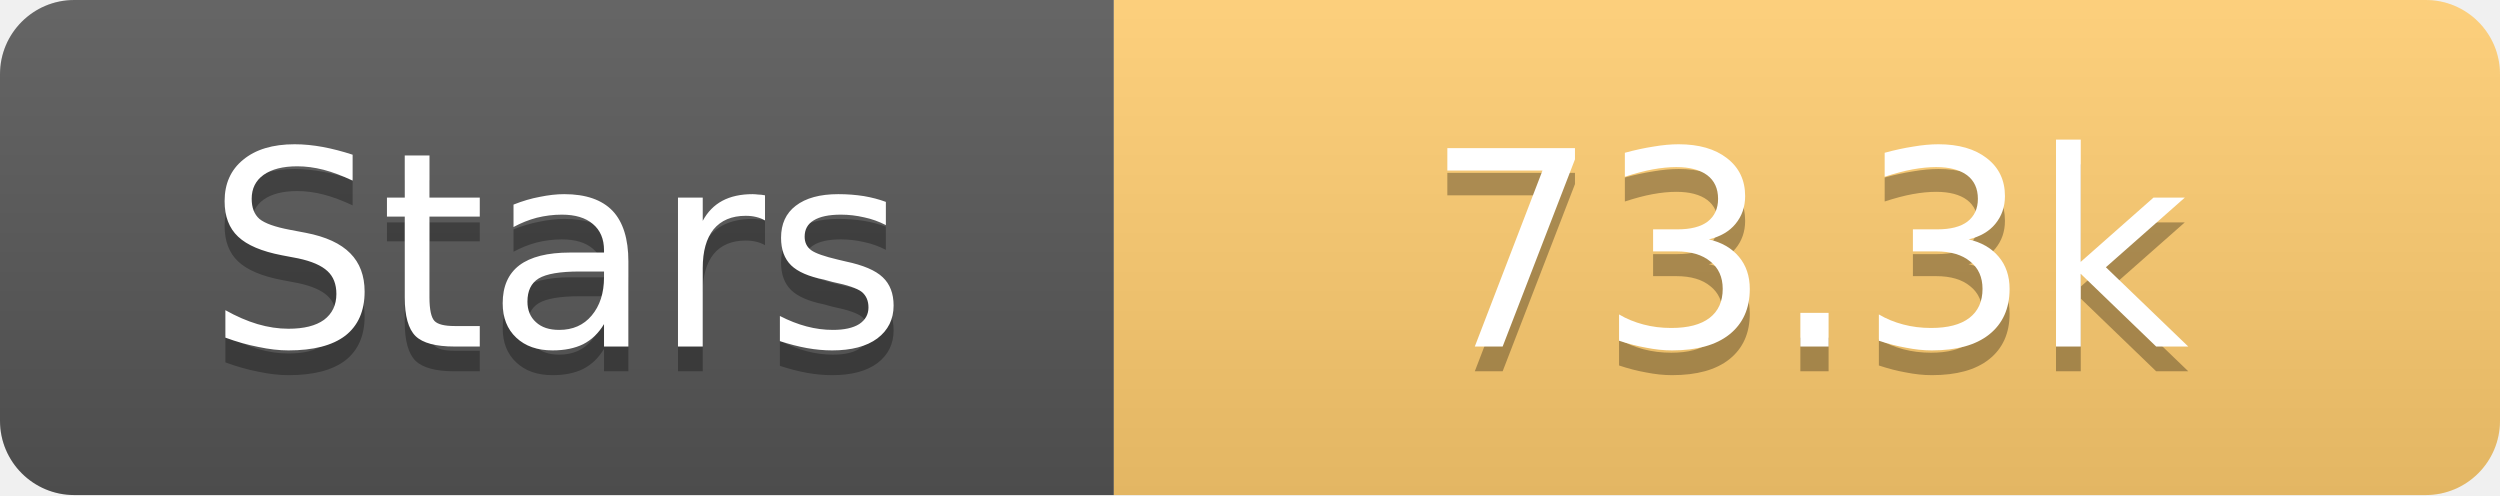
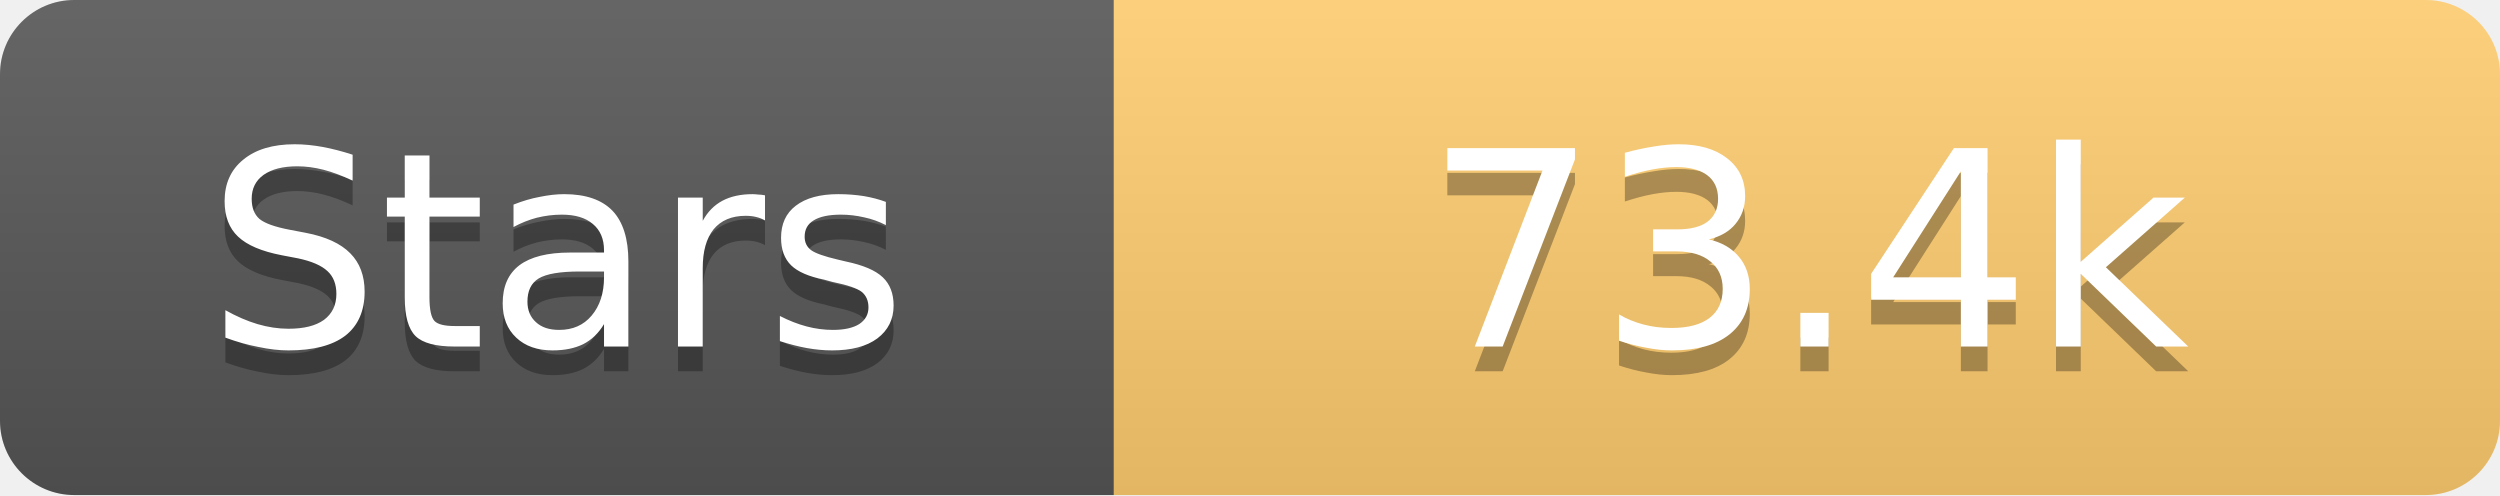
<svg xmlns="http://www.w3.org/2000/svg" width="101" height="20">
  <linearGradient id="s" x2="0" y2="100%">
    <stop offset="0" stop-color="#fff" stop-opacity=".1" />
    <stop offset="1" stop-opacity=".1" />
  </linearGradient>
  <clipPath id="r">
    <rect width="101" height="20" rx="3" fill="#fff" />
  </clipPath>
  <g clip-path="url(#r)">
    <rect width="45" height="20" fill="#555" />
    <rect x="45" width="56" height="20" fill="#fdcb6e" />
    <rect width="101" height="20" fill="url(#s)" />
  </g>
  <g fill="#fff" text-anchor="middle" font-family="Verdana,Geneva,DejaVu Sans,sans-serif" text-rendering="geometricPrecision" font-size="11">
    <text x="22.5" y="15" fill="#010101" fill-opacity=".3">Stars</text>
    <text x="22.5" y="14">Stars</text>
-     <text x="73.0" y="15" fill="#010101" fill-opacity=".3">73.3k</text>
-     <text x="73.0" y="14">73.3k</text>
+     <text x="73.0" y="15" fill="#010101" fill-opacity=".3">73.4k</text>
+     <text x="73.0" y="14">73.4k</text>
  </g>
</svg>
